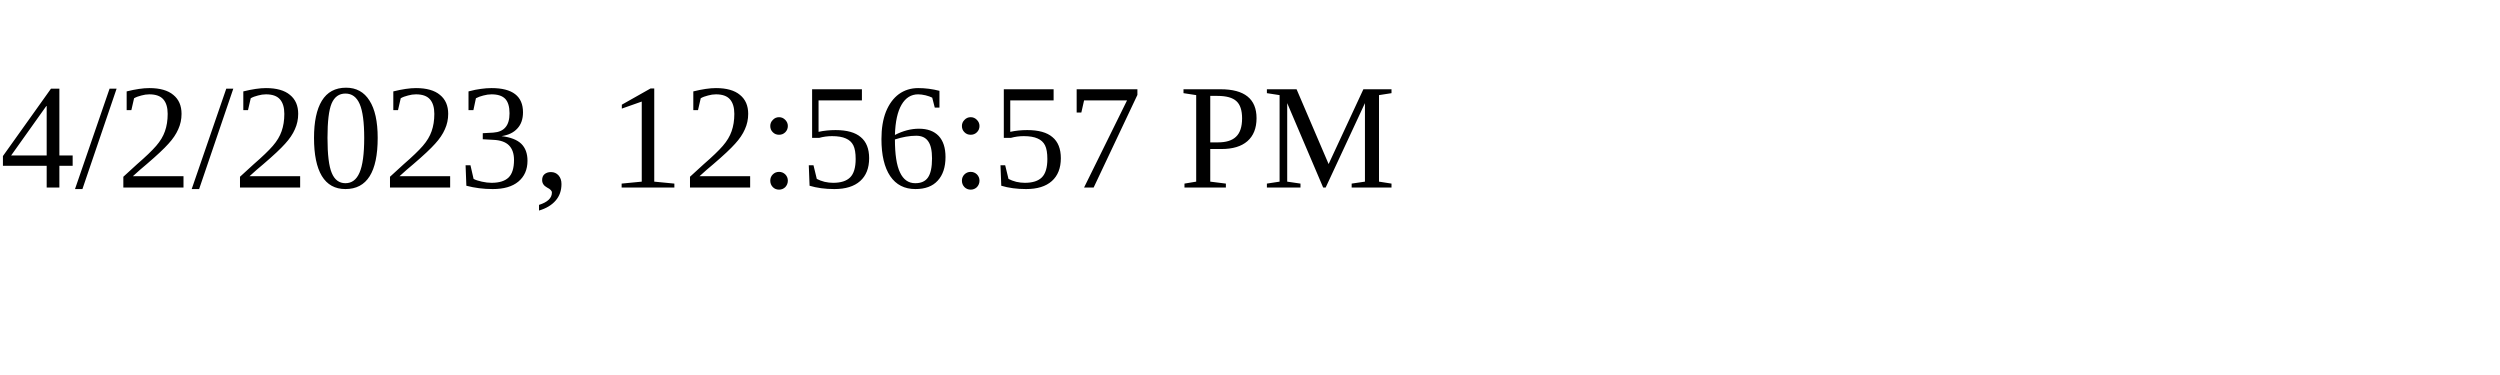
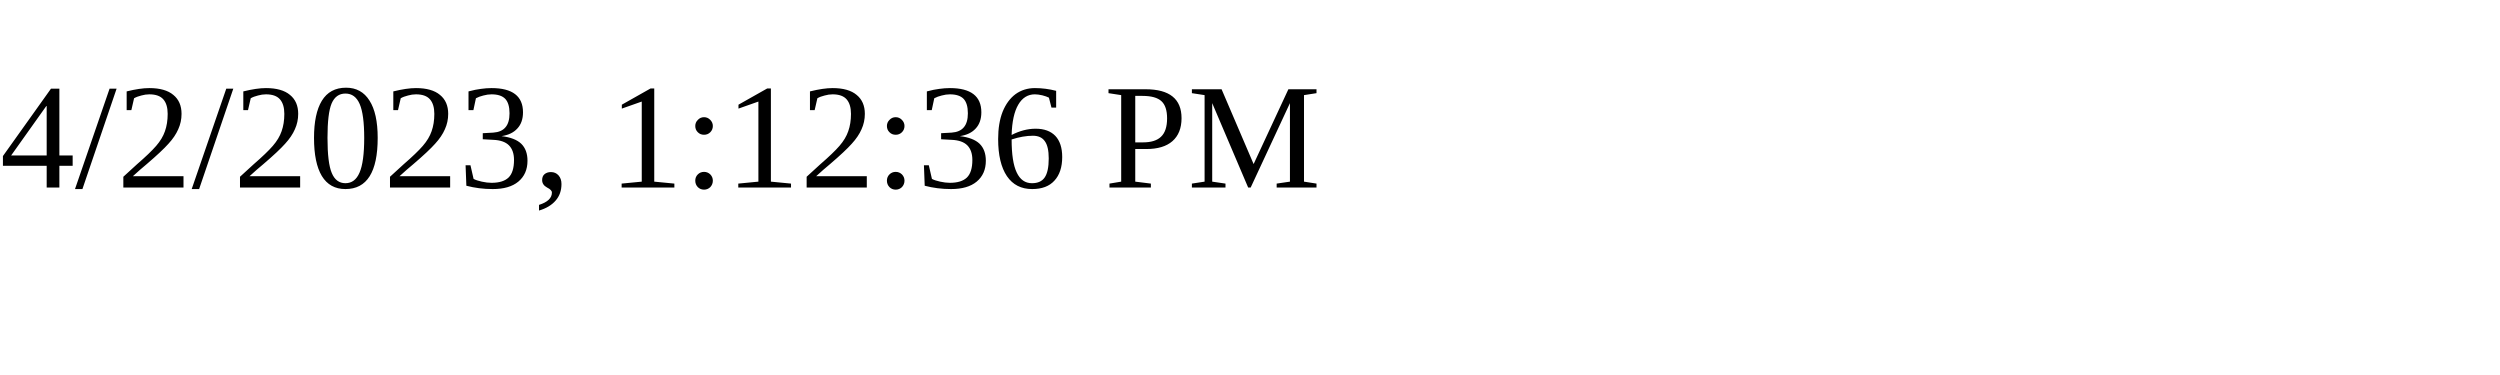
<svg xmlns="http://www.w3.org/2000/svg" height="30" width="200">
-   <text x="0" y="15">4/2/2023, 12:56:57 PM</text>
+   <text x="0" y="15">4/2/2023, 1:12:36 PM</text>
</svg>
